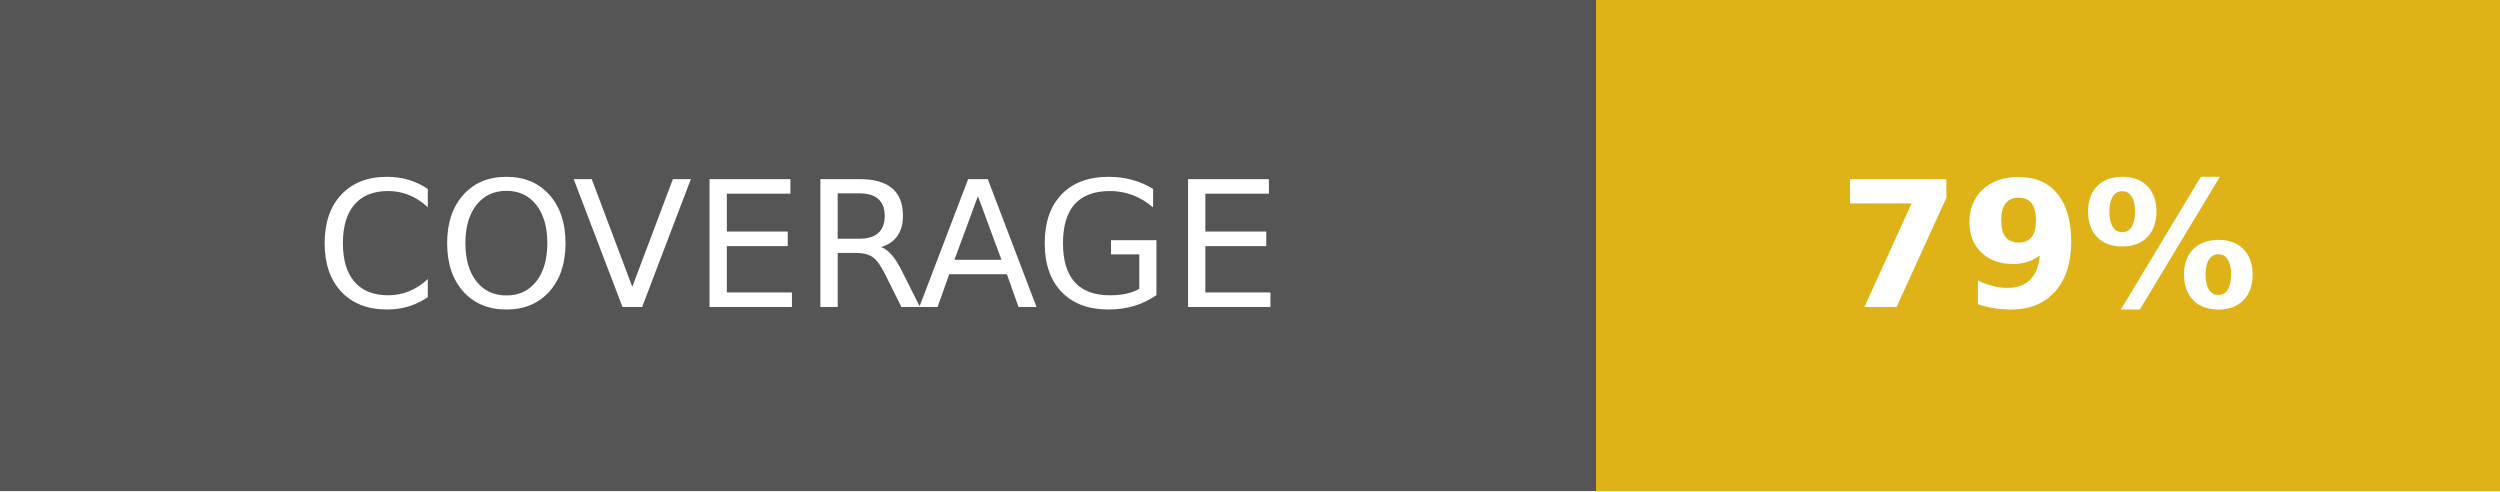
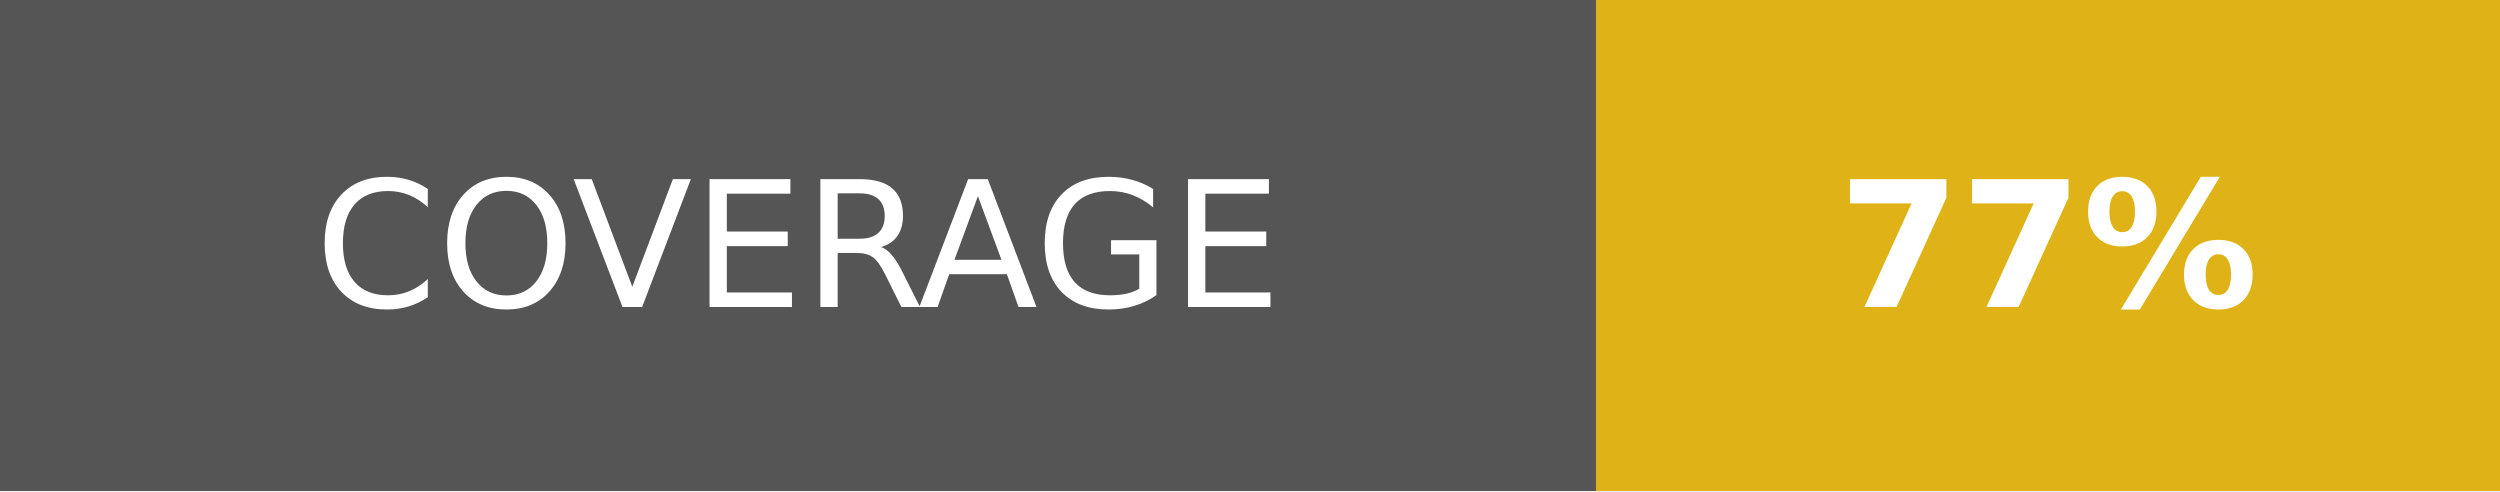
- <svg xmlns="http://www.w3.org/2000/svg" width="142.5" height="28" role="img" aria-label="COVERAGE: 79%">
+ <svg xmlns="http://www.w3.org/2000/svg" width="142.5" height="28" role="img" aria-label="COVERAGE: 77%">
  <g shape-rendering="crispEdges">
    <rect width="91" height="28" fill="#555" />
    <rect x="91" width="51.5" height="28" fill="#dfb317" />
  </g>
  <g fill="#fff" text-anchor="middle" font-family="Verdana,Geneva,DejaVu Sans,sans-serif" text-rendering="geometricPrecision" font-size="100">
    <text fill="#fff" x="455" y="175" transform="scale(.1)" textLength="670">COVERAGE</text>
-     <text fill="#fff" x="1167.5" y="175" font-weight="bold" transform="scale(.1)" textLength="275">79%</text>
+     <text fill="#fff" x="1167.5" y="175" font-weight="bold" transform="scale(.1)" textLength="275">77%</text>
  </g>
</svg>
